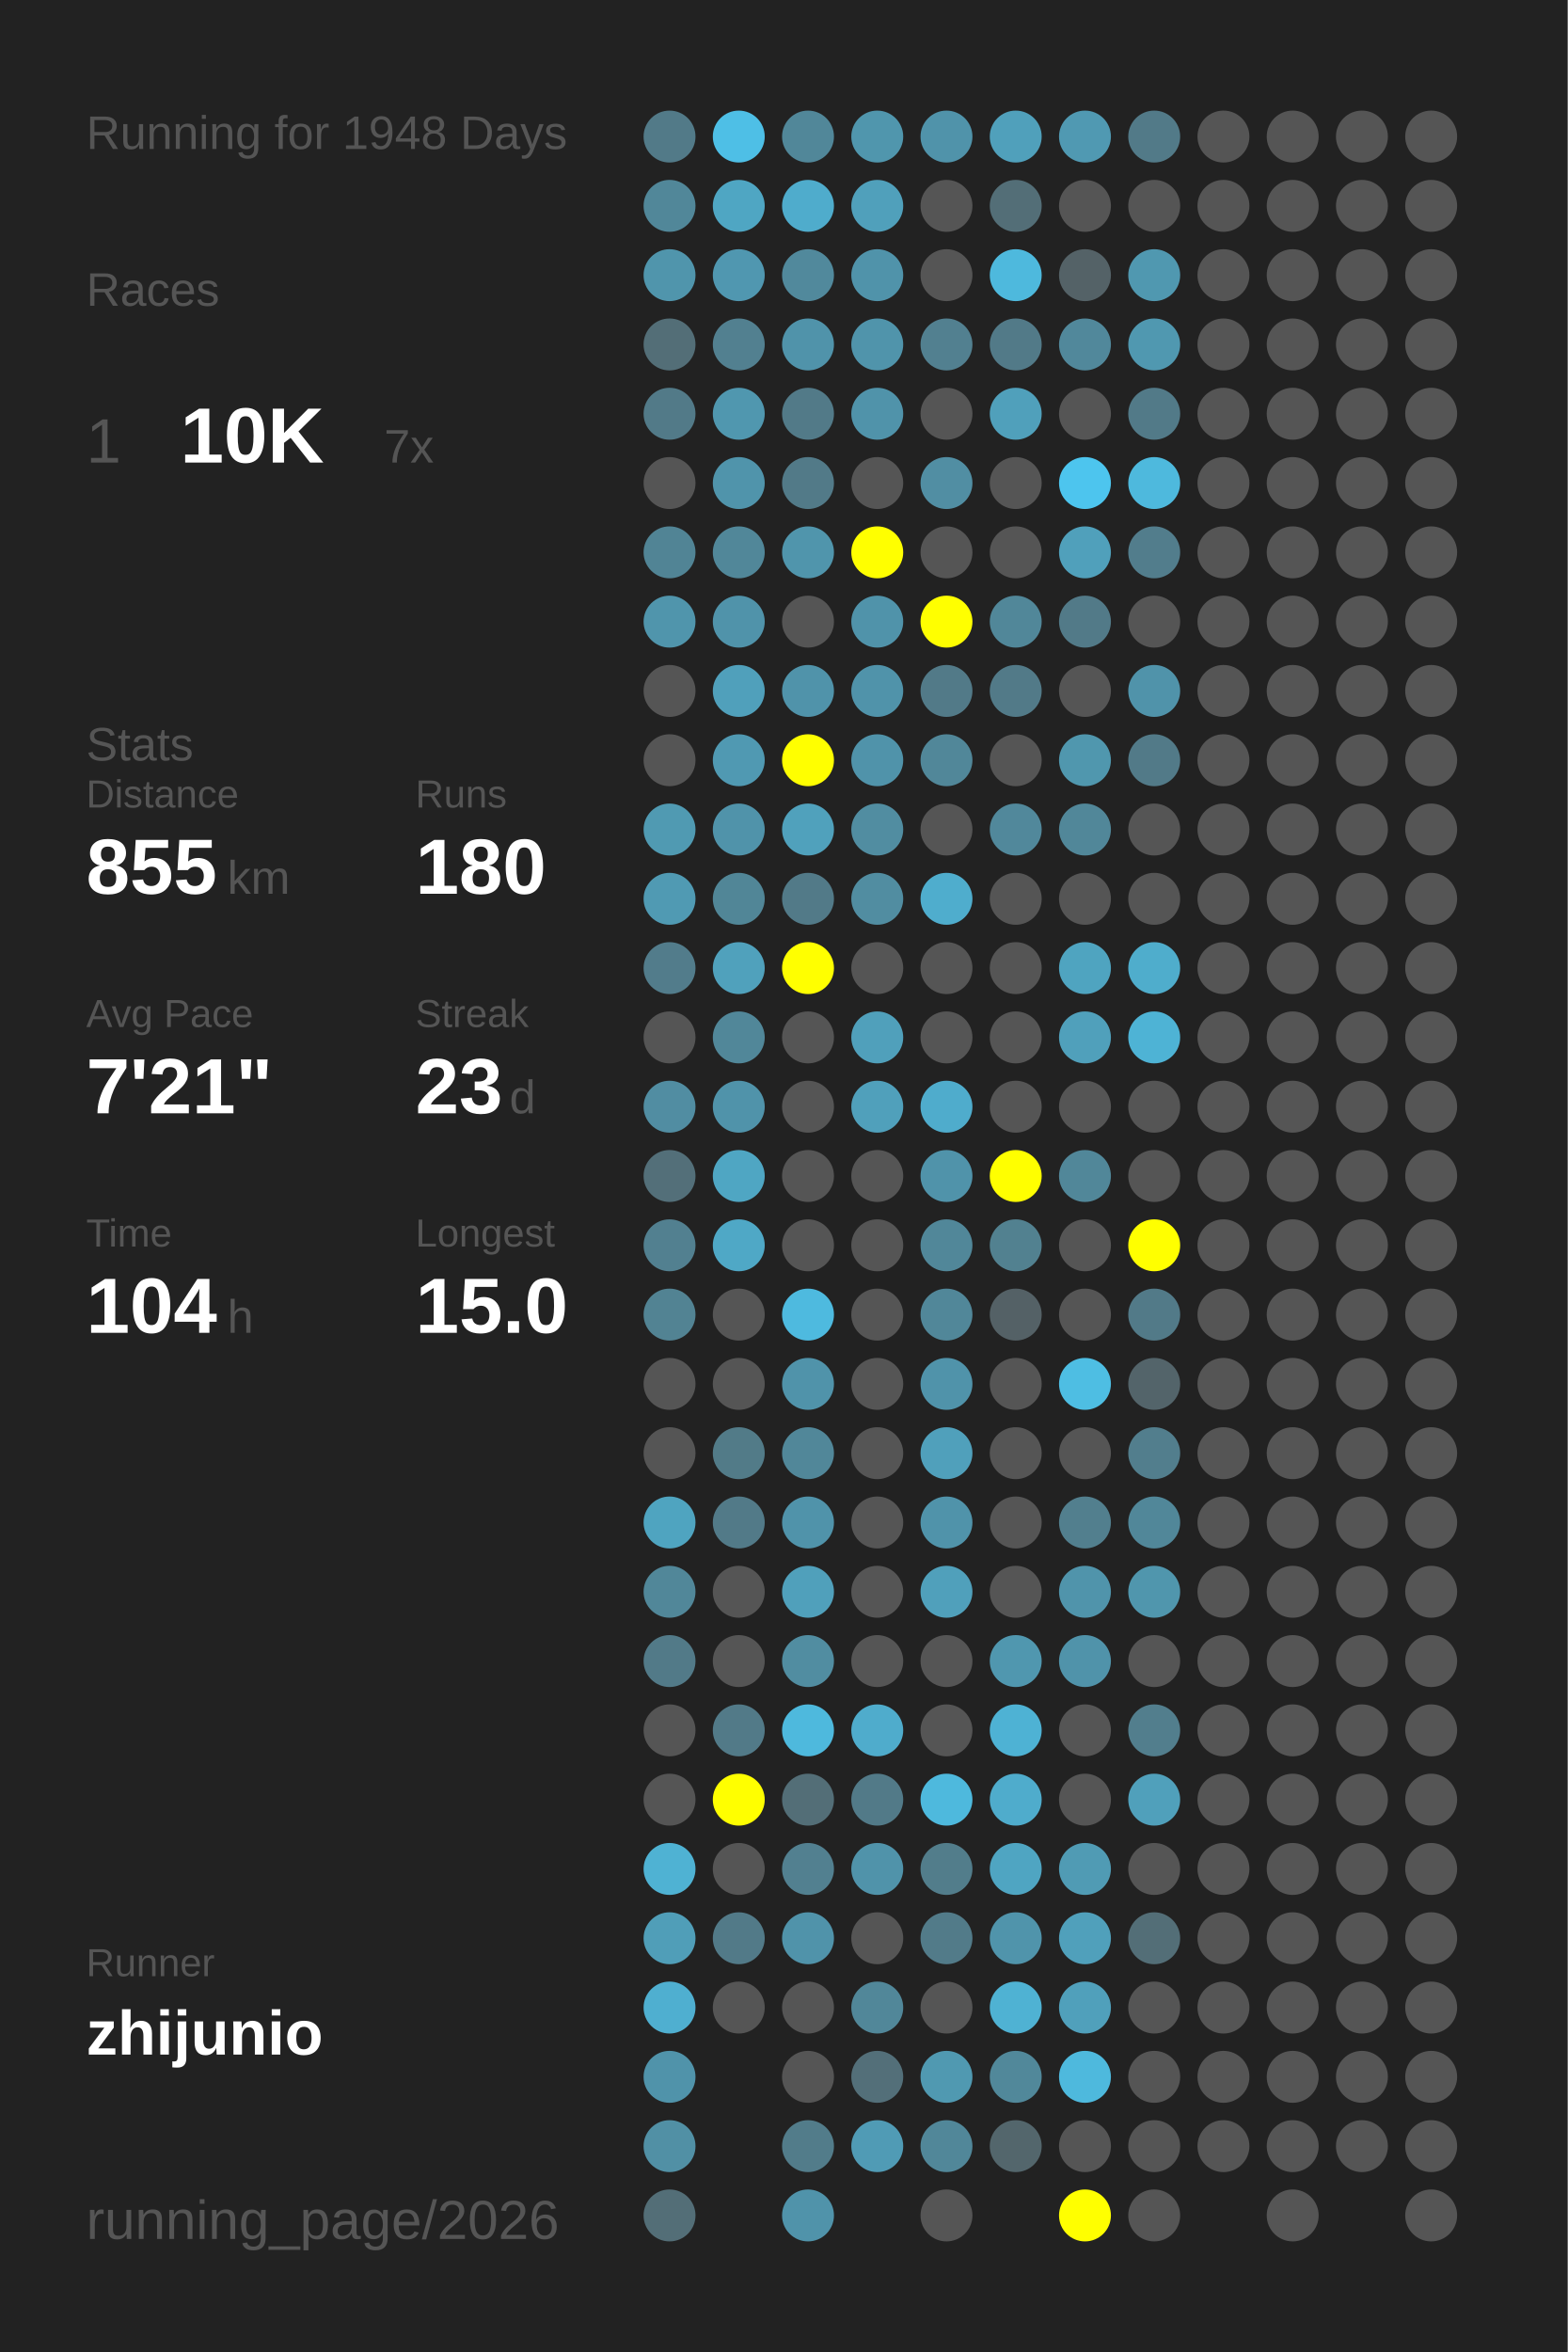
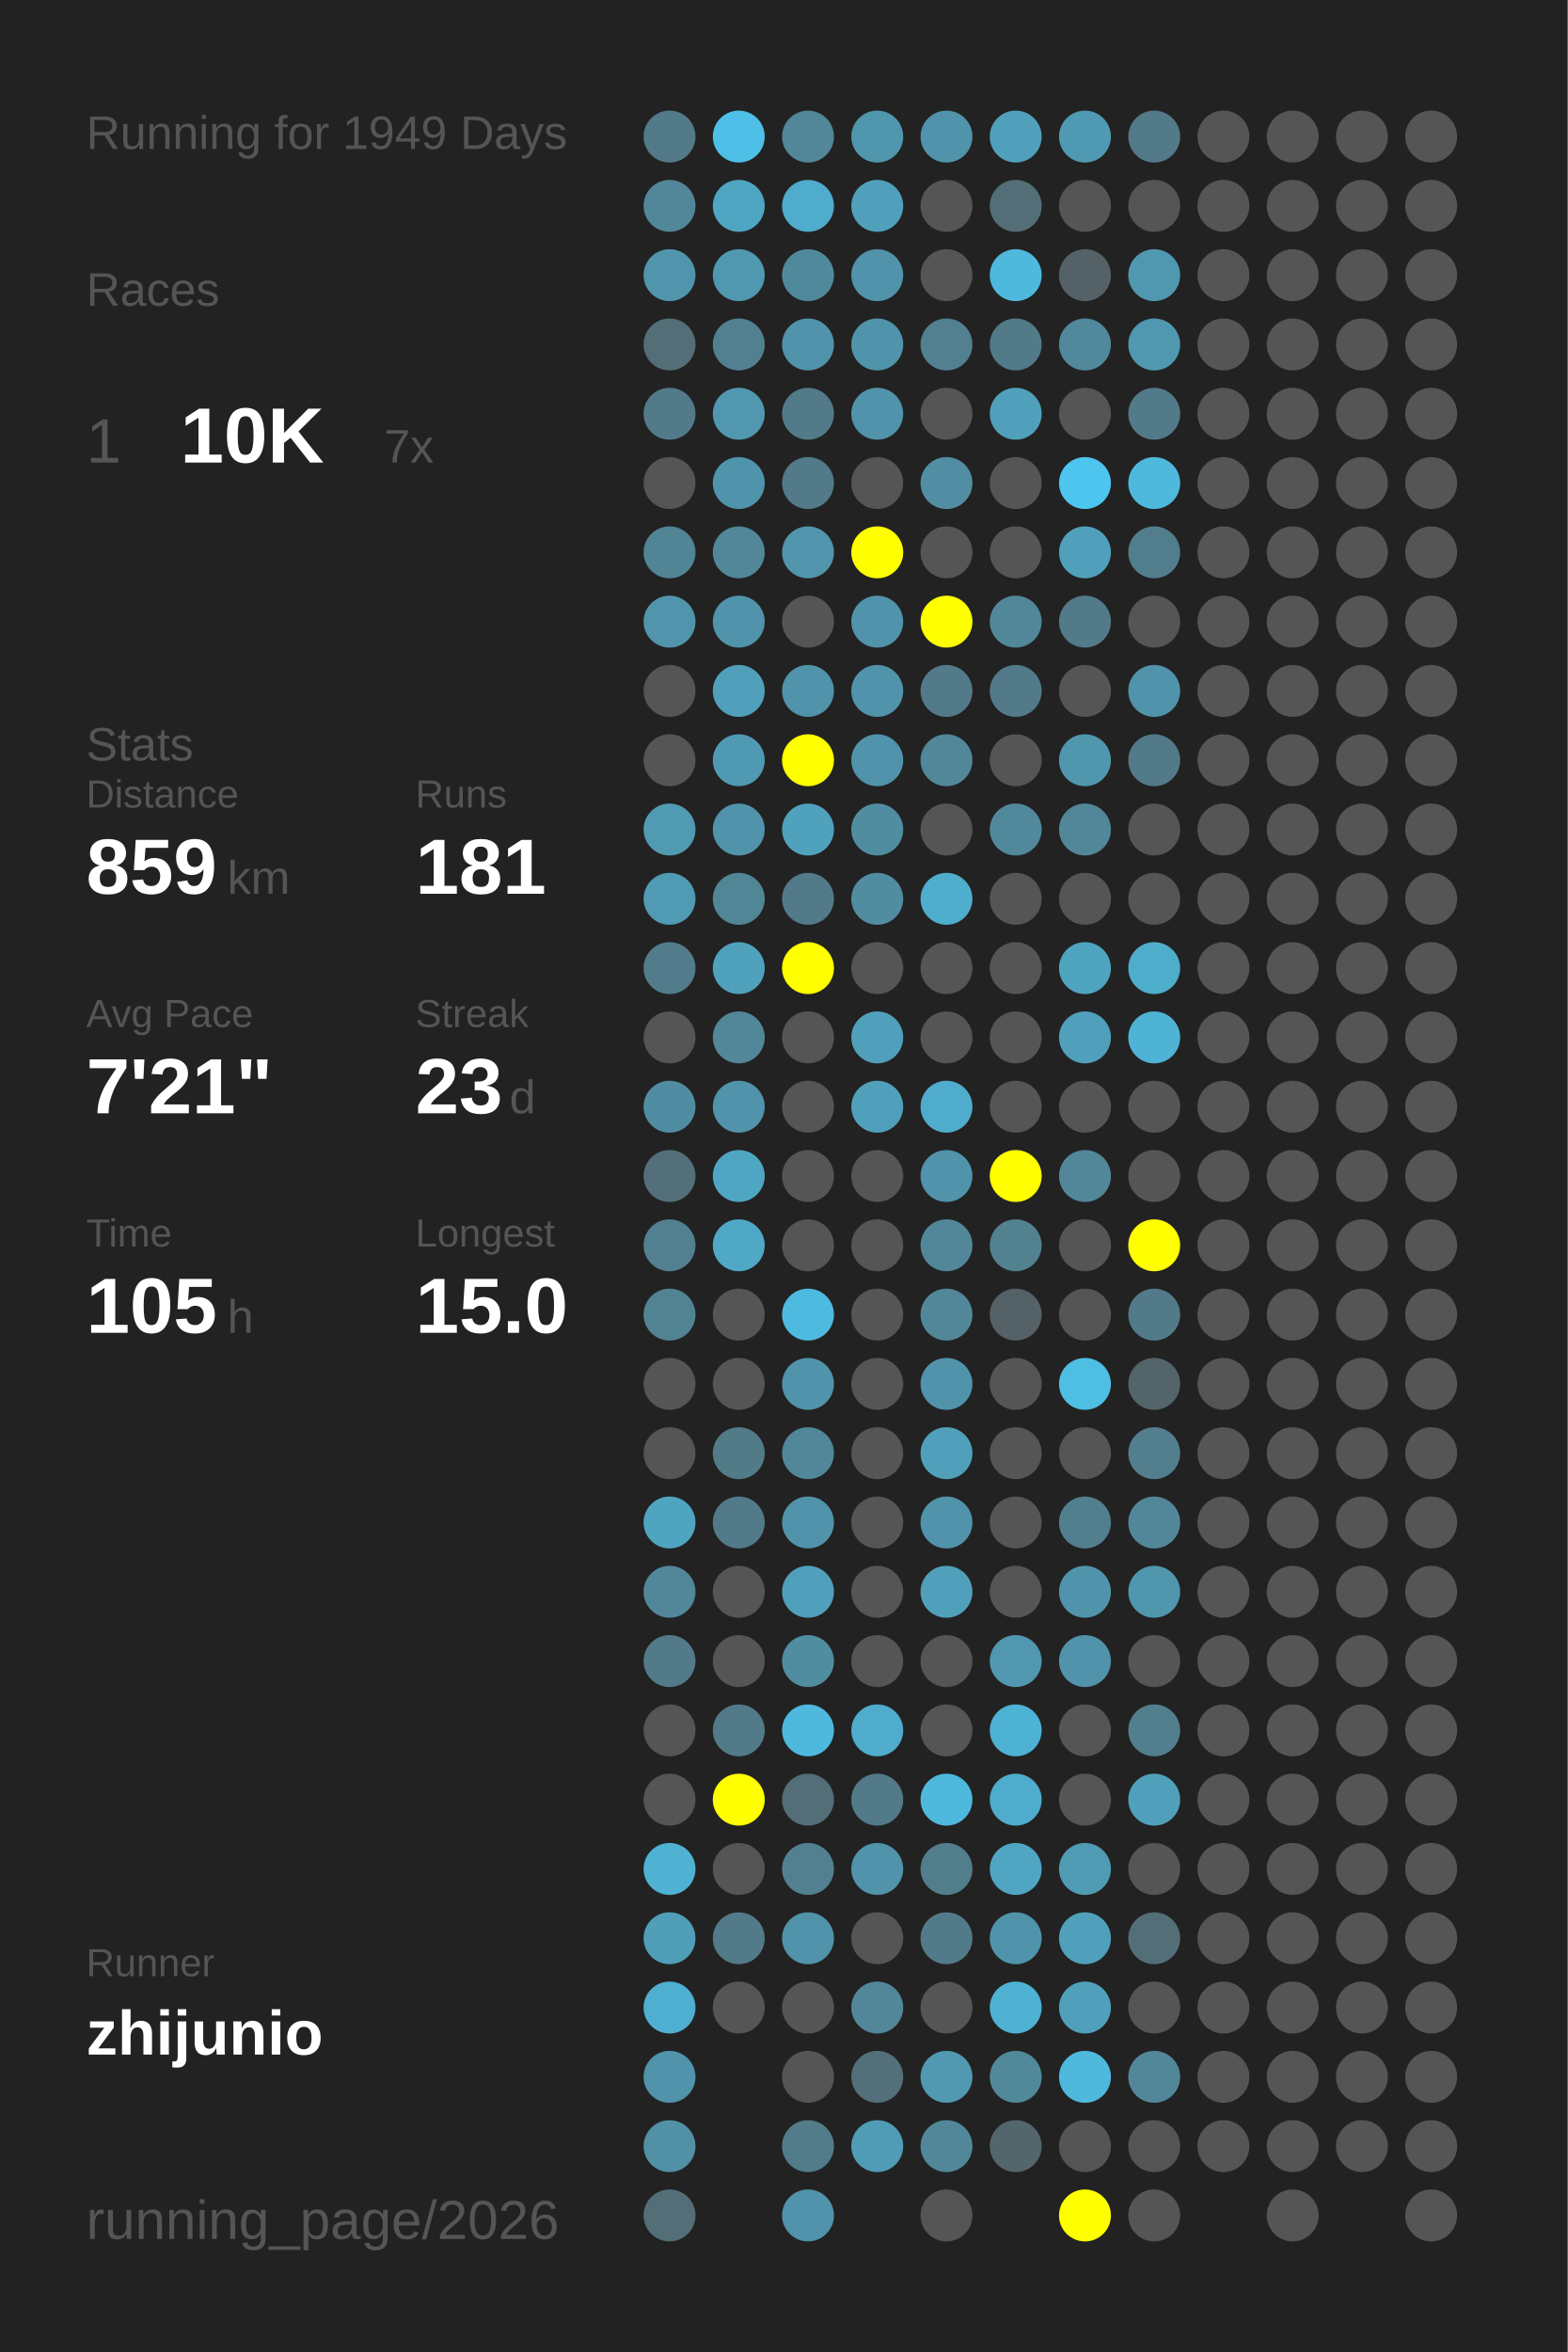
<svg xmlns="http://www.w3.org/2000/svg" baseProfile="full" height="300mm" version="1.1" viewBox="0,0,200,300" width="200mm">
  <defs />
  <rect fill="#222222" height="300" width="200" x="0" y="0" />
-   <text fill="#555555" style="font-size:6px; font-family:Arial;" x="11" y="19">Running for 1948 Days</text>
+   <text fill="#555555" style="font-size:6px; font-family:Arial;" x="11" y="19">Running for 1949 Days</text>
  <text fill="#555555" style="font-size:6px; font-family:Arial;" x="11" y="39">Races</text>
  <text fill="#555555" style="font-size:8px; font-family:Arial;" x="11" y="59">1</text>
  <text fill="#FFFFFF" style="font-size:10px; font-family:Arial; font-weight:bold;" x="23" y="59">10K</text>
  <text fill="#555555" style="font-size:6px; font-family:Arial;" x="49" y="59">7x</text>
  <text fill="#555555" style="font-size:6px; font-family:Arial;" x="11" y="97">Stats</text>
  <text fill="#555555" style="font-size:5px; font-family:Arial;" x="11" y="103">Distance</text>
-   <text fill="#FFFFFF" style="font-size:10px; font-family:Arial; font-weight:bold;" x="11" y="114">855</text>
+   <text fill="#FFFFFF" style="font-size:10px; font-family:Arial; font-weight:bold;" x="11" y="114">859</text>
  <text fill="#555555" style="font-size:6px; font-family:Arial;" x="29" y="114">km</text>
  <text fill="#555555" style="font-size:5px; font-family:Arial;" x="53" y="103">Runs</text>
-   <text fill="#FFFFFF" style="font-size:10px; font-family:Arial; font-weight:bold;" x="53" y="114">180</text>
+   <text fill="#FFFFFF" style="font-size:10px; font-family:Arial; font-weight:bold;" x="53" y="114">181</text>
  <text fill="#555555" style="font-size:5px; font-family:Arial;" x="11" y="131">Avg Pace</text>
  <text fill="#FFFFFF" style="font-size:10px; font-family:Arial; font-weight:bold;" x="11" y="142">7'21"</text>
  <text fill="#555555" style="font-size:5px; font-family:Arial;" x="53" y="131">Streak</text>
  <text fill="#FFFFFF" style="font-size:10px; font-family:Arial; font-weight:bold;" x="53" y="142">23</text>
  <text fill="#555555" style="font-size:6px; font-family:Arial;" x="65" y="142">d</text>
  <text fill="#555555" style="font-size:5px; font-family:Arial;" x="11" y="159">Time</text>
-   <text fill="#FFFFFF" style="font-size:10px; font-family:Arial; font-weight:bold;" x="11" y="170">104</text>
+   <text fill="#FFFFFF" style="font-size:10px; font-family:Arial; font-weight:bold;" x="11" y="170">105</text>
  <text fill="#555555" style="font-size:6px; font-family:Arial;" x="29" y="170">h</text>
  <text fill="#555555" style="font-size:5px; font-family:Arial;" x="53" y="159">Longest</text>
  <text fill="#FFFFFF" style="font-size:10px; font-family:Arial; font-weight:bold;" x="53" y="170">15.0</text>
  <text fill="#555555" style="font-size:5px; font-family:Arial;" x="11" y="252.065">Runner</text>
  <text fill="#FFFFFF" style="font-size:8px; font-family:Arial; font-weight:bold;" x="11" y="262.065">zhijunio</text>
  <text fill="#555555" style="font-size:7px; font-family:Arial;" x="11" y="285.581">running_page/2026</text>
  <circle cx="85.417" cy="17.419" fill="#527a88" r="3.312" />
  <circle cx="85.417" cy="26.258" fill="#518799" r="3.312" />
  <circle cx="85.417" cy="35.097" fill="#5095ac" r="3.312" />
  <circle cx="85.417" cy="43.935" fill="#536e77" r="3.312" />
  <circle cx="85.417" cy="52.774" fill="#527a88" r="3.312" />
  <circle cx="85.417" cy="61.613" fill="#555555" r="3.312" />
  <circle cx="85.417" cy="70.452" fill="#518495" r="3.312" />
  <circle cx="85.417" cy="79.29" fill="#5095ac" r="3.312" />
  <circle cx="85.417" cy="88.129" fill="#555555" r="3.312" />
  <circle cx="85.417" cy="96.968" fill="#555555" r="3.312" />
  <circle cx="85.417" cy="105.806" fill="#509ab2" r="3.312" />
  <circle cx="85.417" cy="114.645" fill="#509ab3" r="3.312" />
  <circle cx="85.417" cy="123.484" fill="#527c8b" r="3.312" />
  <circle cx="85.417" cy="132.323" fill="#555555" r="3.312" />
  <circle cx="85.417" cy="141.161" fill="#518da2" r="3.312" />
  <circle cx="85.417" cy="150" fill="#536f79" r="3.312" />
  <circle cx="85.417" cy="158.839" fill="#528090" r="3.312" />
  <circle cx="85.417" cy="167.677" fill="#528393" r="3.312" />
  <circle cx="85.417" cy="176.516" fill="#555555" r="3.312" />
  <circle cx="85.417" cy="185.355" fill="#555555" r="3.312" />
  <circle cx="85.417" cy="194.194" fill="#4fa4c0" r="3.312" />
  <circle cx="85.417" cy="203.032" fill="#518799" r="3.312" />
  <circle cx="85.417" cy="211.871" fill="#527a88" r="3.312" />
  <circle cx="85.417" cy="220.71" fill="#555555" r="3.312" />
  <circle cx="85.417" cy="229.548" fill="#555555" r="3.312" />
  <circle cx="85.417" cy="238.387" fill="#4fb2d3" r="3.312" />
  <circle cx="85.417" cy="247.226" fill="#509eb8" r="3.312" />
  <circle cx="85.417" cy="256.065" fill="#4fafd0" r="3.312" />
  <circle cx="85.417" cy="264.903" fill="#5093aa" r="3.312" />
  <circle cx="85.417" cy="273.742" fill="#5190a5" r="3.312" />
  <circle cx="85.417" cy="282.581" fill="#536e77" r="3.312" />
  <circle cx="94.25" cy="17.419" fill="#4ebfe6" r="3.312" />
  <circle cx="94.25" cy="26.258" fill="#4fa6c3" r="3.312" />
  <circle cx="94.25" cy="35.097" fill="#5097b0" r="3.312" />
  <circle cx="94.25" cy="43.935" fill="#528090" r="3.312" />
  <circle cx="94.25" cy="52.774" fill="#5097af" r="3.312" />
  <circle cx="94.25" cy="61.613" fill="#5094ab" r="3.312" />
  <circle cx="94.25" cy="70.452" fill="#518799" r="3.312" />
  <circle cx="94.25" cy="79.29" fill="#5093aa" r="3.312" />
  <circle cx="94.25" cy="88.129" fill="#50a0bb" r="3.312" />
  <circle cx="94.25" cy="96.968" fill="#5099b2" r="3.312" />
  <circle cx="94.25" cy="105.806" fill="#5093aa" r="3.312" />
  <circle cx="94.25" cy="114.645" fill="#518697" r="3.312" />
  <circle cx="94.25" cy="123.484" fill="#50a1bc" r="3.312" />
  <circle cx="94.25" cy="132.323" fill="#518799" r="3.312" />
  <circle cx="94.25" cy="141.161" fill="#5093aa" r="3.312" />
  <circle cx="94.25" cy="150" fill="#4fa6c3" r="3.312" />
  <circle cx="94.25" cy="158.839" fill="#4fa8c6" r="3.312" />
  <circle cx="94.25" cy="167.677" fill="#555555" r="3.312" />
  <circle cx="94.25" cy="176.516" fill="#555555" r="3.312" />
  <circle cx="94.25" cy="185.355" fill="#527b88" r="3.312" />
  <circle cx="94.25" cy="194.194" fill="#527a88" r="3.312" />
  <circle cx="94.25" cy="203.032" fill="#555555" r="3.312" />
  <circle cx="94.25" cy="211.871" fill="#555555" r="3.312" />
  <circle cx="94.25" cy="220.71" fill="#527a88" r="3.312" />
  <circle cx="94.25" cy="229.548" fill="#FFFF00" r="3.312" />
  <circle cx="94.25" cy="238.387" fill="#555555" r="3.312" />
  <circle cx="94.25" cy="247.226" fill="#527a88" r="3.312" />
  <circle cx="94.25" cy="256.065" fill="#555555" r="3.312" />
  <circle cx="103.083" cy="17.419" fill="#518799" r="3.312" />
  <circle cx="103.083" cy="26.258" fill="#4faccc" r="3.312" />
  <circle cx="103.083" cy="35.097" fill="#51899c" r="3.312" />
  <circle cx="103.083" cy="43.935" fill="#5093aa" r="3.312" />
  <circle cx="103.083" cy="52.774" fill="#527a88" r="3.312" />
  <circle cx="103.083" cy="61.613" fill="#527a88" r="3.312" />
  <circle cx="103.083" cy="70.452" fill="#5095ac" r="3.312" />
  <circle cx="103.083" cy="79.29" fill="#555555" r="3.312" />
  <circle cx="103.083" cy="88.129" fill="#5093aa" r="3.312" />
  <circle cx="103.083" cy="96.968" fill="#FFFF00" r="3.312" />
  <circle cx="103.083" cy="105.806" fill="#50a1bc" r="3.312" />
  <circle cx="103.083" cy="114.645" fill="#527a88" r="3.312" />
  <circle cx="103.083" cy="123.484" fill="#FFFF00" r="3.312" />
  <circle cx="103.083" cy="132.323" fill="#555555" r="3.312" />
  <circle cx="103.083" cy="141.161" fill="#555555" r="3.312" />
  <circle cx="103.083" cy="150" fill="#555555" r="3.312" />
  <circle cx="103.083" cy="158.839" fill="#555555" r="3.312" />
  <circle cx="103.083" cy="167.677" fill="#4ebadf" r="3.312" />
  <circle cx="103.083" cy="176.516" fill="#5093aa" r="3.312" />
  <circle cx="103.083" cy="185.355" fill="#518799" r="3.312" />
  <circle cx="103.083" cy="194.194" fill="#5093aa" r="3.312" />
  <circle cx="103.083" cy="203.032" fill="#50a0bb" r="3.312" />
  <circle cx="103.083" cy="211.871" fill="#518da1" r="3.312" />
  <circle cx="103.083" cy="220.71" fill="#4eb9dd" r="3.312" />
  <circle cx="103.083" cy="229.548" fill="#536e77" r="3.312" />
  <circle cx="103.083" cy="238.387" fill="#528090" r="3.312" />
  <circle cx="103.083" cy="247.226" fill="#5093aa" r="3.312" />
  <circle cx="103.083" cy="256.065" fill="#555555" r="3.312" />
  <circle cx="103.083" cy="264.903" fill="#555555" r="3.312" />
  <circle cx="103.083" cy="273.742" fill="#527c8a" r="3.312" />
  <circle cx="103.083" cy="282.581" fill="#5093aa" r="3.312" />
  <circle cx="111.917" cy="17.419" fill="#5096ad" r="3.312" />
  <circle cx="111.917" cy="26.258" fill="#50a0bb" r="3.312" />
  <circle cx="111.917" cy="35.097" fill="#5093aa" r="3.312" />
  <circle cx="111.917" cy="43.935" fill="#5094ab" r="3.312" />
  <circle cx="111.917" cy="52.774" fill="#5093aa" r="3.312" />
  <circle cx="111.917" cy="61.613" fill="#555555" r="3.312" />
  <circle cx="111.917" cy="70.452" fill="#FFFF00" r="3.312" />
  <circle cx="111.917" cy="79.29" fill="#5093aa" r="3.312" />
  <circle cx="111.917" cy="88.129" fill="#5093aa" r="3.312" />
  <circle cx="111.917" cy="96.968" fill="#5093aa" r="3.312" />
  <circle cx="111.917" cy="105.806" fill="#518da1" r="3.312" />
  <circle cx="111.917" cy="114.645" fill="#518da1" r="3.312" />
  <circle cx="111.917" cy="123.484" fill="#555555" r="3.312" />
  <circle cx="111.917" cy="132.323" fill="#50a0bb" r="3.312" />
  <circle cx="111.917" cy="141.161" fill="#50a0bb" r="3.312" />
  <circle cx="111.917" cy="150" fill="#555555" r="3.312" />
  <circle cx="111.917" cy="158.839" fill="#555555" r="3.312" />
  <circle cx="111.917" cy="167.677" fill="#555555" r="3.312" />
  <circle cx="111.917" cy="176.516" fill="#555555" r="3.312" />
  <circle cx="111.917" cy="185.355" fill="#555555" r="3.312" />
  <circle cx="111.917" cy="194.194" fill="#555555" r="3.312" />
  <circle cx="111.917" cy="203.032" fill="#555555" r="3.312" />
  <circle cx="111.917" cy="211.871" fill="#555555" r="3.312" />
  <circle cx="111.917" cy="220.71" fill="#4faccc" r="3.312" />
  <circle cx="111.917" cy="229.548" fill="#527a88" r="3.312" />
  <circle cx="111.917" cy="238.387" fill="#5093aa" r="3.312" />
  <circle cx="111.917" cy="247.226" fill="#555555" r="3.312" />
  <circle cx="111.917" cy="256.065" fill="#518799" r="3.312" />
  <circle cx="111.917" cy="264.903" fill="#536f79" r="3.312" />
  <circle cx="111.917" cy="273.742" fill="#509bb5" r="3.312" />
  <circle cx="120.75" cy="17.419" fill="#5093aa" r="3.312" />
  <circle cx="120.75" cy="26.258" fill="#555555" r="3.312" />
  <circle cx="120.75" cy="35.097" fill="#555555" r="3.312" />
  <circle cx="120.75" cy="43.935" fill="#528090" r="3.312" />
  <circle cx="120.75" cy="52.774" fill="#555555" r="3.312" />
  <circle cx="120.75" cy="61.613" fill="#518ea3" r="3.312" />
  <circle cx="120.75" cy="70.452" fill="#555555" r="3.312" />
  <circle cx="120.75" cy="79.29" fill="#FFFF00" r="3.312" />
  <circle cx="120.75" cy="88.129" fill="#527a88" r="3.312" />
  <circle cx="120.75" cy="96.968" fill="#518799" r="3.312" />
  <circle cx="120.75" cy="105.806" fill="#555555" r="3.312" />
  <circle cx="120.75" cy="114.645" fill="#4fadcd" r="3.312" />
  <circle cx="120.75" cy="123.484" fill="#555555" r="3.312" />
  <circle cx="120.75" cy="132.323" fill="#555555" r="3.312" />
  <circle cx="120.75" cy="141.161" fill="#4faccc" r="3.312" />
  <circle cx="120.75" cy="150" fill="#5093aa" r="3.312" />
  <circle cx="120.75" cy="158.839" fill="#518799" r="3.312" />
  <circle cx="120.75" cy="167.677" fill="#518799" r="3.312" />
  <circle cx="120.75" cy="176.516" fill="#5093aa" r="3.312" />
  <circle cx="120.75" cy="185.355" fill="#50a0bb" r="3.312" />
  <circle cx="120.75" cy="194.194" fill="#5093aa" r="3.312" />
  <circle cx="120.75" cy="203.032" fill="#50a0bb" r="3.312" />
  <circle cx="120.75" cy="211.871" fill="#555555" r="3.312" />
  <circle cx="120.75" cy="220.71" fill="#555555" r="3.312" />
  <circle cx="120.75" cy="229.548" fill="#4eb9dd" r="3.312" />
  <circle cx="120.75" cy="238.387" fill="#527d8b" r="3.312" />
  <circle cx="120.75" cy="247.226" fill="#527b89" r="3.312" />
  <circle cx="120.75" cy="256.065" fill="#555555" r="3.312" />
  <circle cx="120.75" cy="264.903" fill="#5099b1" r="3.312" />
  <circle cx="120.75" cy="273.742" fill="#518799" r="3.312" />
  <circle cx="120.75" cy="282.581" fill="#555555" r="3.312" />
  <circle cx="129.583" cy="17.419" fill="#50a0bb" r="3.312" />
  <circle cx="129.583" cy="26.258" fill="#536e77" r="3.312" />
  <circle cx="129.583" cy="35.097" fill="#4eb9dd" r="3.312" />
  <circle cx="129.583" cy="43.935" fill="#527a88" r="3.312" />
  <circle cx="129.583" cy="52.774" fill="#50a0bb" r="3.312" />
  <circle cx="129.583" cy="61.613" fill="#555555" r="3.312" />
  <circle cx="129.583" cy="70.452" fill="#555555" r="3.312" />
  <circle cx="129.583" cy="79.29" fill="#518799" r="3.312" />
  <circle cx="129.583" cy="88.129" fill="#527a88" r="3.312" />
  <circle cx="129.583" cy="96.968" fill="#555555" r="3.312" />
  <circle cx="129.583" cy="105.806" fill="#51889b" r="3.312" />
  <circle cx="129.583" cy="114.645" fill="#555555" r="3.312" />
  <circle cx="129.583" cy="123.484" fill="#555555" r="3.312" />
  <circle cx="129.583" cy="132.323" fill="#555555" r="3.312" />
  <circle cx="129.583" cy="141.161" fill="#555555" r="3.312" />
  <circle cx="129.583" cy="150" fill="#FFFF00" r="3.312" />
  <circle cx="129.583" cy="158.839" fill="#528190" r="3.312" />
  <circle cx="129.583" cy="167.677" fill="#546166" r="3.312" />
  <circle cx="129.583" cy="176.516" fill="#555555" r="3.312" />
  <circle cx="129.583" cy="185.355" fill="#555555" r="3.312" />
  <circle cx="129.583" cy="194.194" fill="#555555" r="3.312" />
  <circle cx="129.583" cy="203.032" fill="#555555" r="3.312" />
  <circle cx="129.583" cy="211.871" fill="#5097af" r="3.312" />
  <circle cx="129.583" cy="220.71" fill="#4eb2d4" r="3.312" />
  <circle cx="129.583" cy="229.548" fill="#4faccc" r="3.312" />
  <circle cx="129.583" cy="238.387" fill="#4fa5c2" r="3.312" />
  <circle cx="129.583" cy="247.226" fill="#5094ab" r="3.312" />
  <circle cx="129.583" cy="256.065" fill="#4fb2d3" r="3.312" />
  <circle cx="129.583" cy="264.903" fill="#51889a" r="3.312" />
  <circle cx="129.583" cy="273.742" fill="#53666c" r="3.312" />
  <circle cx="138.417" cy="17.419" fill="#5099b2" r="3.312" />
  <circle cx="138.417" cy="26.258" fill="#555555" r="3.312" />
  <circle cx="138.417" cy="35.097" fill="#546267" r="3.312" />
  <circle cx="138.417" cy="43.935" fill="#51889b" r="3.312" />
  <circle cx="138.417" cy="52.774" fill="#555555" r="3.312" />
  <circle cx="138.417" cy="61.613" fill="#4dc5ee" r="3.312" />
  <circle cx="138.417" cy="70.452" fill="#50a0bb" r="3.312" />
  <circle cx="138.417" cy="79.29" fill="#527a88" r="3.312" />
  <circle cx="138.417" cy="88.129" fill="#555555" r="3.312" />
  <circle cx="138.417" cy="96.968" fill="#5097ae" r="3.312" />
  <circle cx="138.417" cy="105.806" fill="#518799" r="3.312" />
  <circle cx="138.417" cy="114.645" fill="#555555" r="3.312" />
  <circle cx="138.417" cy="123.484" fill="#4fa4c0" r="3.312" />
  <circle cx="138.417" cy="132.323" fill="#50a0bb" r="3.312" />
  <circle cx="138.417" cy="141.161" fill="#555555" r="3.312" />
  <circle cx="138.417" cy="150" fill="#518799" r="3.312" />
  <circle cx="138.417" cy="158.839" fill="#555555" r="3.312" />
  <circle cx="138.417" cy="167.677" fill="#555555" r="3.312" />
  <circle cx="138.417" cy="176.516" fill="#4ebee3" r="3.312" />
  <circle cx="138.417" cy="185.355" fill="#555555" r="3.312" />
  <circle cx="138.417" cy="194.194" fill="#527f8e" r="3.312" />
  <circle cx="138.417" cy="203.032" fill="#5094ab" r="3.312" />
  <circle cx="138.417" cy="211.871" fill="#5093aa" r="3.312" />
  <circle cx="138.417" cy="220.71" fill="#555555" r="3.312" />
  <circle cx="138.417" cy="229.548" fill="#555555" r="3.312" />
  <circle cx="138.417" cy="238.387" fill="#509bb4" r="3.312" />
  <circle cx="138.417" cy="247.226" fill="#50a0bb" r="3.312" />
  <circle cx="138.417" cy="256.065" fill="#50a0bb" r="3.312" />
  <circle cx="138.417" cy="264.903" fill="#4eb9dd" r="3.312" />
  <circle cx="138.417" cy="273.742" fill="#555555" r="3.312" />
  <circle cx="138.417" cy="282.581" fill="#FFFF00" r="3.312" />
  <circle cx="147.25" cy="17.419" fill="#527a88" r="3.312" />
  <circle cx="147.25" cy="26.258" fill="#555555" r="3.312" />
  <circle cx="147.25" cy="35.097" fill="#5098b0" r="3.312" />
  <circle cx="147.25" cy="43.935" fill="#5098b0" r="3.312" />
  <circle cx="147.25" cy="52.774" fill="#527a88" r="3.312" />
  <circle cx="147.25" cy="61.613" fill="#4eb9dd" r="3.312" />
  <circle cx="147.25" cy="70.452" fill="#527d8c" r="3.312" />
  <circle cx="147.25" cy="79.29" fill="#555555" r="3.312" />
  <circle cx="147.25" cy="88.129" fill="#5093aa" r="3.312" />
  <circle cx="147.25" cy="96.968" fill="#527a88" r="3.312" />
  <circle cx="147.25" cy="105.806" fill="#555555" r="3.312" />
  <circle cx="147.25" cy="114.645" fill="#555555" r="3.312" />
  <circle cx="147.25" cy="123.484" fill="#4fadcc" r="3.312" />
  <circle cx="147.25" cy="132.323" fill="#4eb3d5" r="3.312" />
  <circle cx="147.25" cy="141.161" fill="#555555" r="3.312" />
  <circle cx="147.25" cy="150" fill="#555555" r="3.312" />
  <circle cx="147.25" cy="158.839" fill="#FFFF00" r="3.312" />
  <circle cx="147.25" cy="167.677" fill="#527a88" r="3.312" />
  <circle cx="147.25" cy="176.516" fill="#53646a" r="3.312" />
  <circle cx="147.25" cy="185.355" fill="#527e8d" r="3.312" />
  <circle cx="147.25" cy="194.194" fill="#518799" r="3.312" />
  <circle cx="147.25" cy="203.032" fill="#5096ad" r="3.312" />
  <circle cx="147.25" cy="211.871" fill="#555555" r="3.312" />
  <circle cx="147.25" cy="220.71" fill="#527e8d" r="3.312" />
  <circle cx="147.25" cy="229.548" fill="#50a0bb" r="3.312" />
  <circle cx="147.25" cy="238.387" fill="#555555" r="3.312" />
  <circle cx="147.25" cy="247.226" fill="#536e77" r="3.312" />
  <circle cx="147.25" cy="256.065" fill="#555555" r="3.312" />
-   <circle cx="147.25" cy="264.903" fill="#555555" r="3.312" />
+   <circle cx="147.25" cy="264.903" fill="#518799" r="3.312" />
  <circle cx="147.25" cy="273.742" fill="#555555" r="3.312" />
  <circle cx="147.25" cy="282.581" fill="#555555" r="3.312" />
  <circle cx="156.083" cy="17.419" fill="#555555" r="3.312" />
  <circle cx="156.083" cy="26.258" fill="#555555" r="3.312" />
  <circle cx="156.083" cy="35.097" fill="#555555" r="3.312" />
  <circle cx="156.083" cy="43.935" fill="#555555" r="3.312" />
  <circle cx="156.083" cy="52.774" fill="#555555" r="3.312" />
  <circle cx="156.083" cy="61.613" fill="#555555" r="3.312" />
  <circle cx="156.083" cy="70.452" fill="#555555" r="3.312" />
  <circle cx="156.083" cy="79.29" fill="#555555" r="3.312" />
  <circle cx="156.083" cy="88.129" fill="#555555" r="3.312" />
  <circle cx="156.083" cy="96.968" fill="#555555" r="3.312" />
  <circle cx="156.083" cy="105.806" fill="#555555" r="3.312" />
  <circle cx="156.083" cy="114.645" fill="#555555" r="3.312" />
  <circle cx="156.083" cy="123.484" fill="#555555" r="3.312" />
  <circle cx="156.083" cy="132.323" fill="#555555" r="3.312" />
  <circle cx="156.083" cy="141.161" fill="#555555" r="3.312" />
  <circle cx="156.083" cy="150" fill="#555555" r="3.312" />
  <circle cx="156.083" cy="158.839" fill="#555555" r="3.312" />
  <circle cx="156.083" cy="167.677" fill="#555555" r="3.312" />
  <circle cx="156.083" cy="176.516" fill="#555555" r="3.312" />
  <circle cx="156.083" cy="185.355" fill="#555555" r="3.312" />
  <circle cx="156.083" cy="194.194" fill="#555555" r="3.312" />
  <circle cx="156.083" cy="203.032" fill="#555555" r="3.312" />
  <circle cx="156.083" cy="211.871" fill="#555555" r="3.312" />
  <circle cx="156.083" cy="220.71" fill="#555555" r="3.312" />
  <circle cx="156.083" cy="229.548" fill="#555555" r="3.312" />
  <circle cx="156.083" cy="238.387" fill="#555555" r="3.312" />
  <circle cx="156.083" cy="247.226" fill="#555555" r="3.312" />
  <circle cx="156.083" cy="256.065" fill="#555555" r="3.312" />
  <circle cx="156.083" cy="264.903" fill="#555555" r="3.312" />
  <circle cx="156.083" cy="273.742" fill="#555555" r="3.312" />
  <circle cx="164.917" cy="17.419" fill="#555555" r="3.312" />
  <circle cx="164.917" cy="26.258" fill="#555555" r="3.312" />
  <circle cx="164.917" cy="35.097" fill="#555555" r="3.312" />
  <circle cx="164.917" cy="43.935" fill="#555555" r="3.312" />
  <circle cx="164.917" cy="52.774" fill="#555555" r="3.312" />
  <circle cx="164.917" cy="61.613" fill="#555555" r="3.312" />
  <circle cx="164.917" cy="70.452" fill="#555555" r="3.312" />
  <circle cx="164.917" cy="79.29" fill="#555555" r="3.312" />
  <circle cx="164.917" cy="88.129" fill="#555555" r="3.312" />
  <circle cx="164.917" cy="96.968" fill="#555555" r="3.312" />
  <circle cx="164.917" cy="105.806" fill="#555555" r="3.312" />
  <circle cx="164.917" cy="114.645" fill="#555555" r="3.312" />
  <circle cx="164.917" cy="123.484" fill="#555555" r="3.312" />
  <circle cx="164.917" cy="132.323" fill="#555555" r="3.312" />
  <circle cx="164.917" cy="141.161" fill="#555555" r="3.312" />
  <circle cx="164.917" cy="150" fill="#555555" r="3.312" />
  <circle cx="164.917" cy="158.839" fill="#555555" r="3.312" />
  <circle cx="164.917" cy="167.677" fill="#555555" r="3.312" />
  <circle cx="164.917" cy="176.516" fill="#555555" r="3.312" />
  <circle cx="164.917" cy="185.355" fill="#555555" r="3.312" />
  <circle cx="164.917" cy="194.194" fill="#555555" r="3.312" />
  <circle cx="164.917" cy="203.032" fill="#555555" r="3.312" />
  <circle cx="164.917" cy="211.871" fill="#555555" r="3.312" />
  <circle cx="164.917" cy="220.71" fill="#555555" r="3.312" />
  <circle cx="164.917" cy="229.548" fill="#555555" r="3.312" />
  <circle cx="164.917" cy="238.387" fill="#555555" r="3.312" />
  <circle cx="164.917" cy="247.226" fill="#555555" r="3.312" />
  <circle cx="164.917" cy="256.065" fill="#555555" r="3.312" />
  <circle cx="164.917" cy="264.903" fill="#555555" r="3.312" />
  <circle cx="164.917" cy="273.742" fill="#555555" r="3.312" />
  <circle cx="164.917" cy="282.581" fill="#555555" r="3.312" />
  <circle cx="173.75" cy="17.419" fill="#555555" r="3.312" />
  <circle cx="173.75" cy="26.258" fill="#555555" r="3.312" />
  <circle cx="173.75" cy="35.097" fill="#555555" r="3.312" />
  <circle cx="173.75" cy="43.935" fill="#555555" r="3.312" />
  <circle cx="173.75" cy="52.774" fill="#555555" r="3.312" />
  <circle cx="173.75" cy="61.613" fill="#555555" r="3.312" />
  <circle cx="173.75" cy="70.452" fill="#555555" r="3.312" />
  <circle cx="173.75" cy="79.29" fill="#555555" r="3.312" />
  <circle cx="173.75" cy="88.129" fill="#555555" r="3.312" />
  <circle cx="173.75" cy="96.968" fill="#555555" r="3.312" />
  <circle cx="173.75" cy="105.806" fill="#555555" r="3.312" />
  <circle cx="173.75" cy="114.645" fill="#555555" r="3.312" />
  <circle cx="173.75" cy="123.484" fill="#555555" r="3.312" />
  <circle cx="173.75" cy="132.323" fill="#555555" r="3.312" />
  <circle cx="173.75" cy="141.161" fill="#555555" r="3.312" />
  <circle cx="173.75" cy="150" fill="#555555" r="3.312" />
  <circle cx="173.75" cy="158.839" fill="#555555" r="3.312" />
  <circle cx="173.75" cy="167.677" fill="#555555" r="3.312" />
  <circle cx="173.75" cy="176.516" fill="#555555" r="3.312" />
  <circle cx="173.75" cy="185.355" fill="#555555" r="3.312" />
  <circle cx="173.75" cy="194.194" fill="#555555" r="3.312" />
  <circle cx="173.75" cy="203.032" fill="#555555" r="3.312" />
  <circle cx="173.75" cy="211.871" fill="#555555" r="3.312" />
  <circle cx="173.75" cy="220.71" fill="#555555" r="3.312" />
  <circle cx="173.75" cy="229.548" fill="#555555" r="3.312" />
  <circle cx="173.75" cy="238.387" fill="#555555" r="3.312" />
  <circle cx="173.75" cy="247.226" fill="#555555" r="3.312" />
  <circle cx="173.75" cy="256.065" fill="#555555" r="3.312" />
  <circle cx="173.75" cy="264.903" fill="#555555" r="3.312" />
  <circle cx="173.75" cy="273.742" fill="#555555" r="3.312" />
  <circle cx="182.583" cy="17.419" fill="#555555" r="3.312" />
  <circle cx="182.583" cy="26.258" fill="#555555" r="3.312" />
  <circle cx="182.583" cy="35.097" fill="#555555" r="3.312" />
  <circle cx="182.583" cy="43.935" fill="#555555" r="3.312" />
  <circle cx="182.583" cy="52.774" fill="#555555" r="3.312" />
  <circle cx="182.583" cy="61.613" fill="#555555" r="3.312" />
  <circle cx="182.583" cy="70.452" fill="#555555" r="3.312" />
  <circle cx="182.583" cy="79.29" fill="#555555" r="3.312" />
  <circle cx="182.583" cy="88.129" fill="#555555" r="3.312" />
  <circle cx="182.583" cy="96.968" fill="#555555" r="3.312" />
  <circle cx="182.583" cy="105.806" fill="#555555" r="3.312" />
  <circle cx="182.583" cy="114.645" fill="#555555" r="3.312" />
  <circle cx="182.583" cy="123.484" fill="#555555" r="3.312" />
  <circle cx="182.583" cy="132.323" fill="#555555" r="3.312" />
  <circle cx="182.583" cy="141.161" fill="#555555" r="3.312" />
  <circle cx="182.583" cy="150" fill="#555555" r="3.312" />
  <circle cx="182.583" cy="158.839" fill="#555555" r="3.312" />
  <circle cx="182.583" cy="167.677" fill="#555555" r="3.312" />
  <circle cx="182.583" cy="176.516" fill="#555555" r="3.312" />
  <circle cx="182.583" cy="185.355" fill="#555555" r="3.312" />
  <circle cx="182.583" cy="194.194" fill="#555555" r="3.312" />
  <circle cx="182.583" cy="203.032" fill="#555555" r="3.312" />
  <circle cx="182.583" cy="211.871" fill="#555555" r="3.312" />
  <circle cx="182.583" cy="220.71" fill="#555555" r="3.312" />
  <circle cx="182.583" cy="229.548" fill="#555555" r="3.312" />
  <circle cx="182.583" cy="238.387" fill="#555555" r="3.312" />
  <circle cx="182.583" cy="247.226" fill="#555555" r="3.312" />
  <circle cx="182.583" cy="256.065" fill="#555555" r="3.312" />
  <circle cx="182.583" cy="264.903" fill="#555555" r="3.312" />
  <circle cx="182.583" cy="273.742" fill="#555555" r="3.312" />
  <circle cx="182.583" cy="282.581" fill="#555555" r="3.312" />
</svg>
